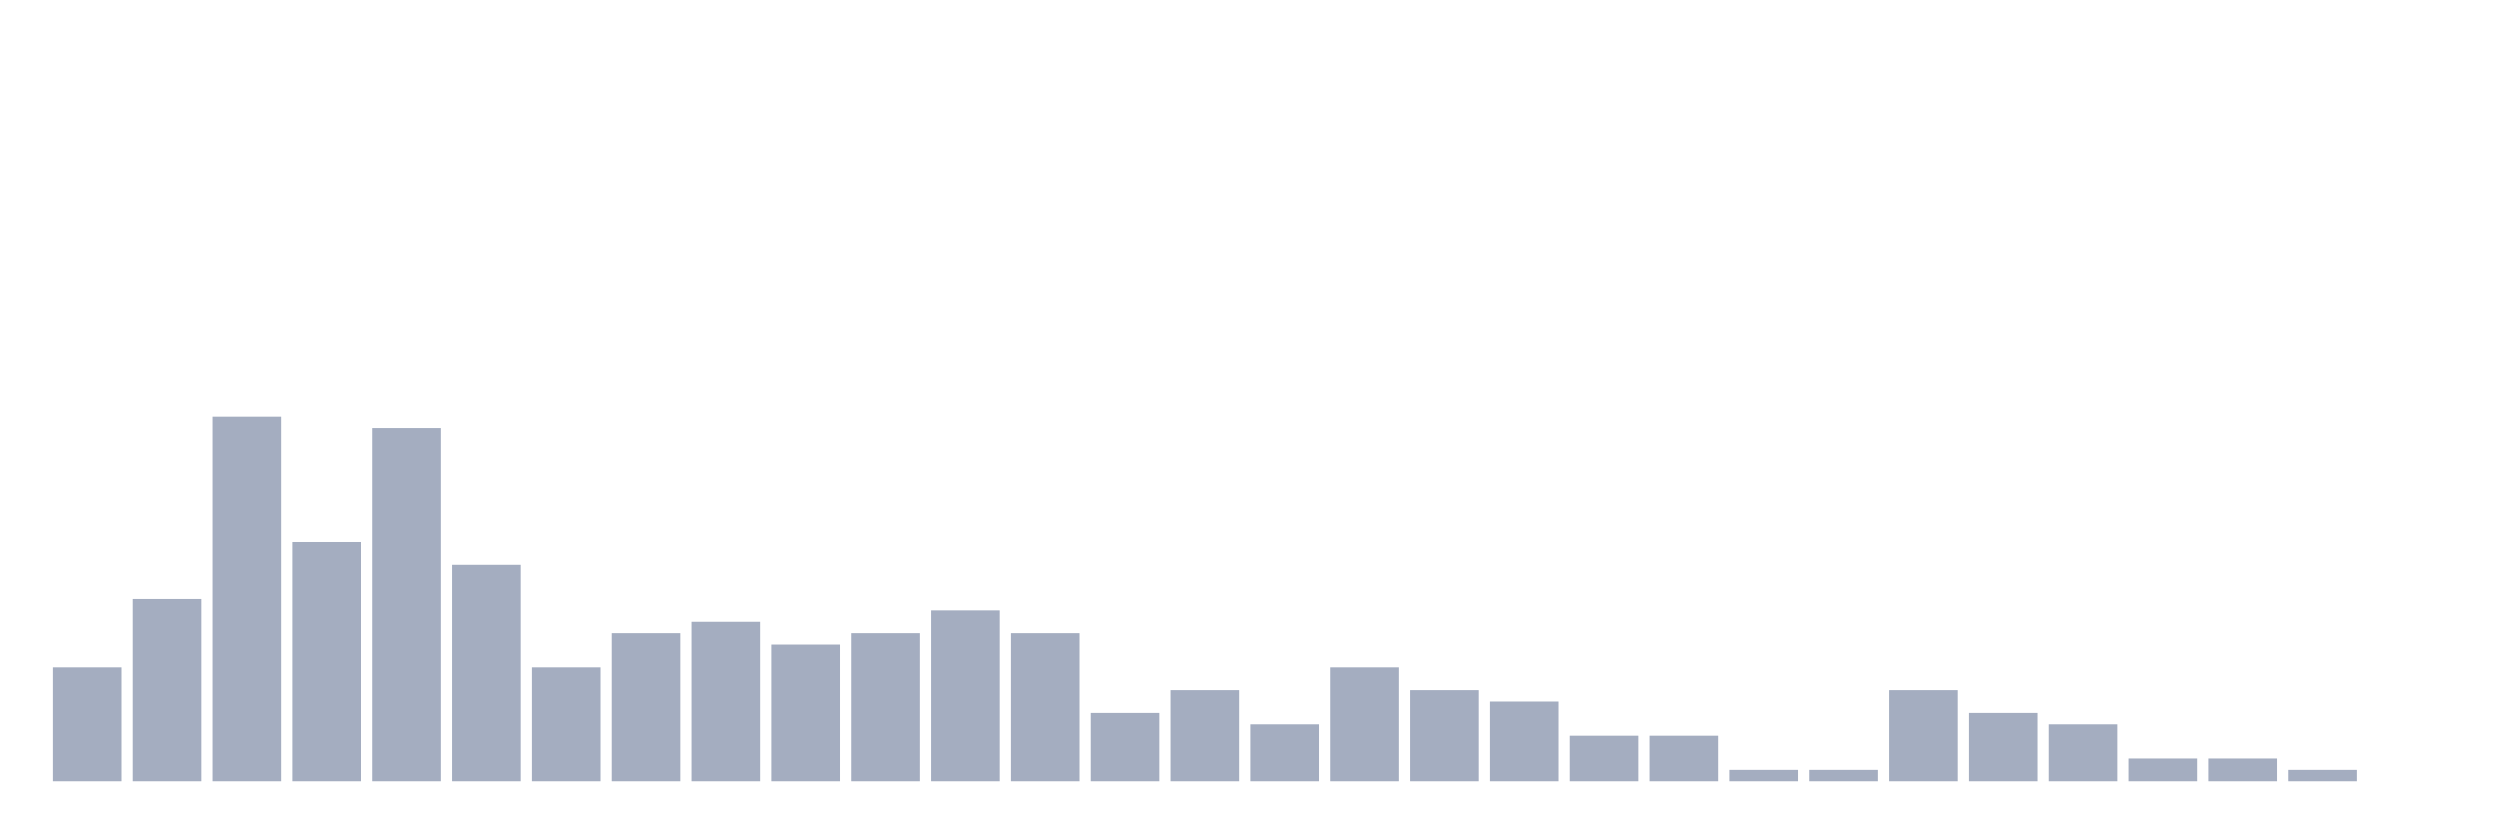
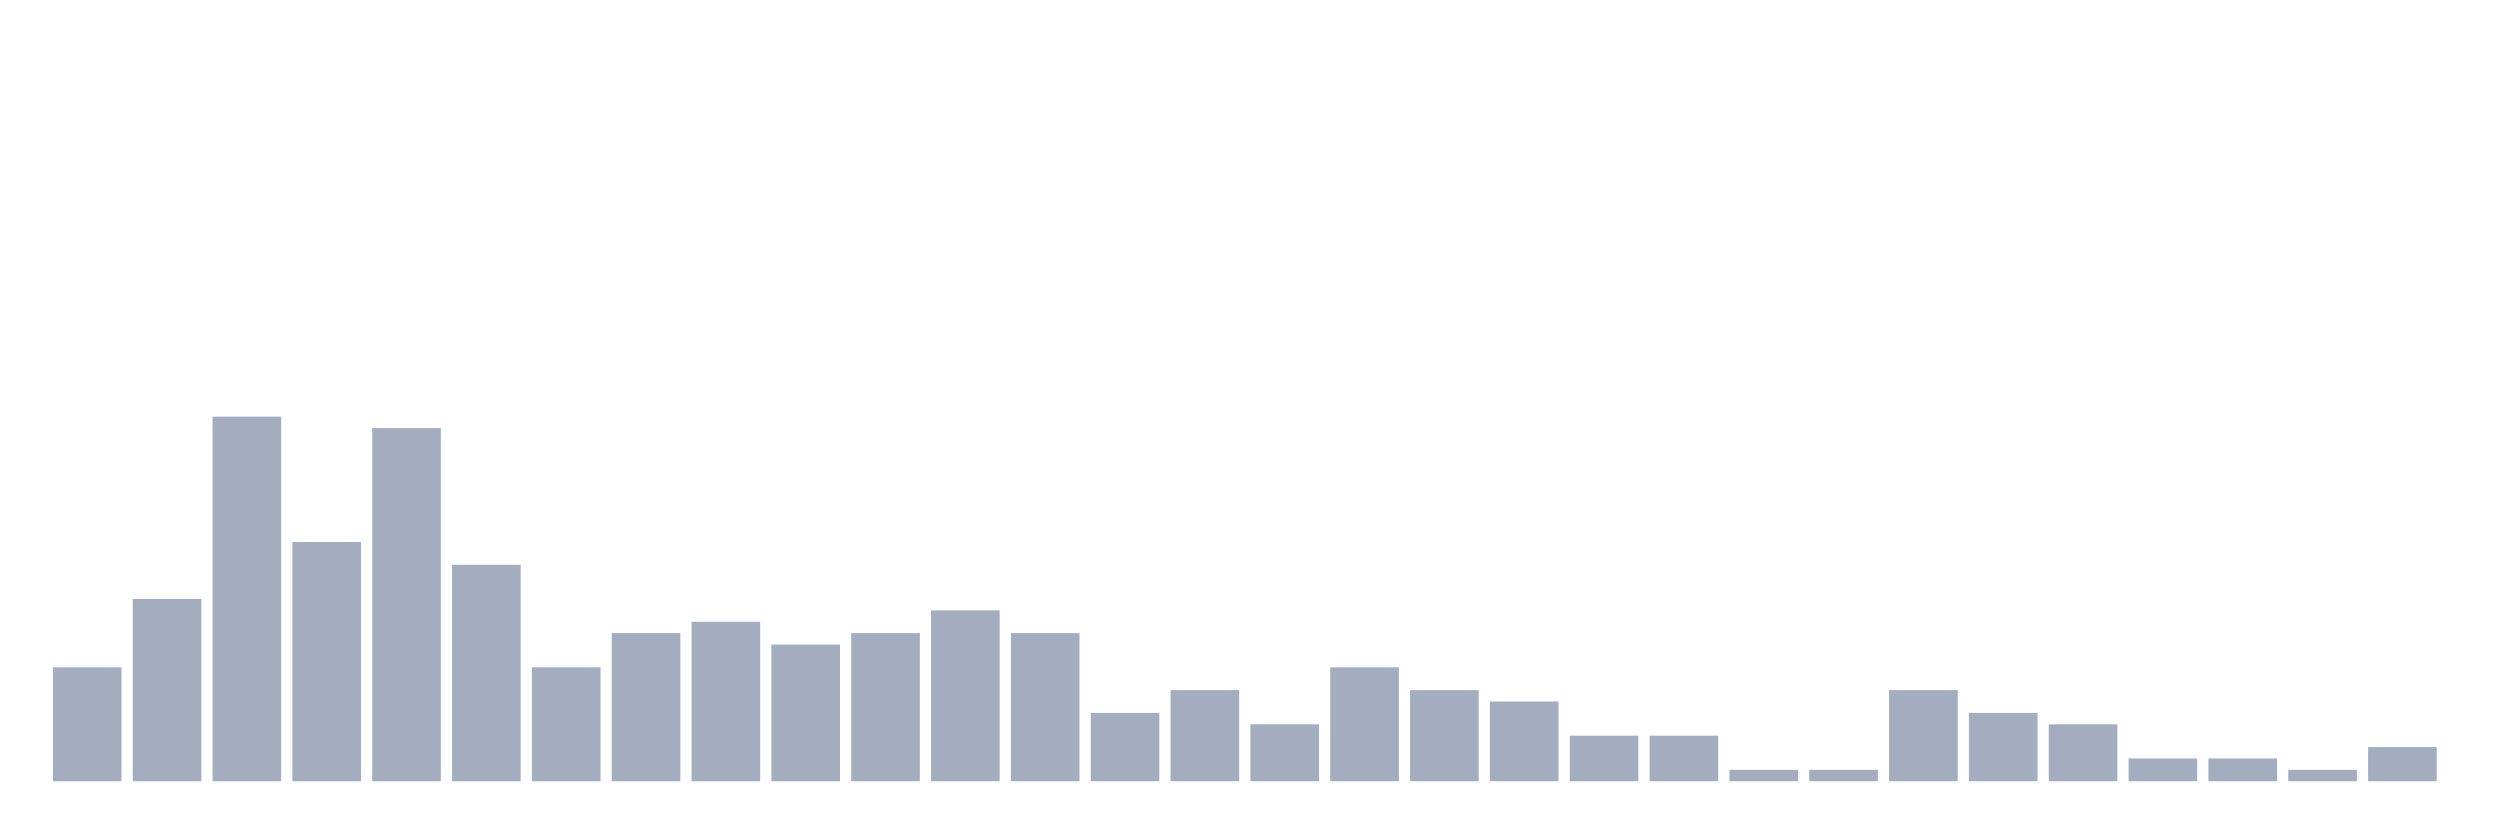
<svg xmlns="http://www.w3.org/2000/svg" viewBox="0 0 480 160">
  <g transform="translate(10,10)">
    <rect class="bar" x="0.153" width="13.175" y="118.125" height="21.875" fill="rgb(164,173,192)" />
    <rect class="bar" x="15.482" width="13.175" y="105" height="35" fill="rgb(164,173,192)" />
    <rect class="bar" x="30.81" width="13.175" y="70" height="70" fill="rgb(164,173,192)" />
    <rect class="bar" x="46.138" width="13.175" y="94.062" height="45.938" fill="rgb(164,173,192)" />
    <rect class="bar" x="61.466" width="13.175" y="72.188" height="67.812" fill="rgb(164,173,192)" />
    <rect class="bar" x="76.794" width="13.175" y="98.438" height="41.562" fill="rgb(164,173,192)" />
    <rect class="bar" x="92.123" width="13.175" y="118.125" height="21.875" fill="rgb(164,173,192)" />
    <rect class="bar" x="107.451" width="13.175" y="111.562" height="28.438" fill="rgb(164,173,192)" />
    <rect class="bar" x="122.779" width="13.175" y="109.375" height="30.625" fill="rgb(164,173,192)" />
    <rect class="bar" x="138.107" width="13.175" y="113.75" height="26.25" fill="rgb(164,173,192)" />
    <rect class="bar" x="153.436" width="13.175" y="111.562" height="28.438" fill="rgb(164,173,192)" />
    <rect class="bar" x="168.764" width="13.175" y="107.188" height="32.812" fill="rgb(164,173,192)" />
    <rect class="bar" x="184.092" width="13.175" y="111.562" height="28.438" fill="rgb(164,173,192)" />
    <rect class="bar" x="199.42" width="13.175" y="126.875" height="13.125" fill="rgb(164,173,192)" />
    <rect class="bar" x="214.748" width="13.175" y="122.5" height="17.5" fill="rgb(164,173,192)" />
    <rect class="bar" x="230.077" width="13.175" y="129.062" height="10.938" fill="rgb(164,173,192)" />
    <rect class="bar" x="245.405" width="13.175" y="118.125" height="21.875" fill="rgb(164,173,192)" />
    <rect class="bar" x="260.733" width="13.175" y="122.5" height="17.5" fill="rgb(164,173,192)" />
    <rect class="bar" x="276.061" width="13.175" y="124.688" height="15.312" fill="rgb(164,173,192)" />
    <rect class="bar" x="291.39" width="13.175" y="131.25" height="8.75" fill="rgb(164,173,192)" />
    <rect class="bar" x="306.718" width="13.175" y="131.25" height="8.75" fill="rgb(164,173,192)" />
    <rect class="bar" x="322.046" width="13.175" y="137.812" height="2.188" fill="rgb(164,173,192)" />
    <rect class="bar" x="337.374" width="13.175" y="137.812" height="2.188" fill="rgb(164,173,192)" />
    <rect class="bar" x="352.702" width="13.175" y="122.5" height="17.5" fill="rgb(164,173,192)" />
    <rect class="bar" x="368.031" width="13.175" y="126.875" height="13.125" fill="rgb(164,173,192)" />
    <rect class="bar" x="383.359" width="13.175" y="129.062" height="10.938" fill="rgb(164,173,192)" />
    <rect class="bar" x="398.687" width="13.175" y="135.625" height="4.375" fill="rgb(164,173,192)" />
    <rect class="bar" x="414.015" width="13.175" y="135.625" height="4.375" fill="rgb(164,173,192)" />
    <rect class="bar" x="429.344" width="13.175" y="137.812" height="2.188" fill="rgb(164,173,192)" />
-     <rect class="bar" x="444.672" width="13.175" y="140" height="0" fill="rgb(164,173,192)" />
+     <rect class="bar" x="444.672" width="13.175" y="133.438" height="6.562" fill="rgb(164,173,192)" />
  </g>
</svg>
